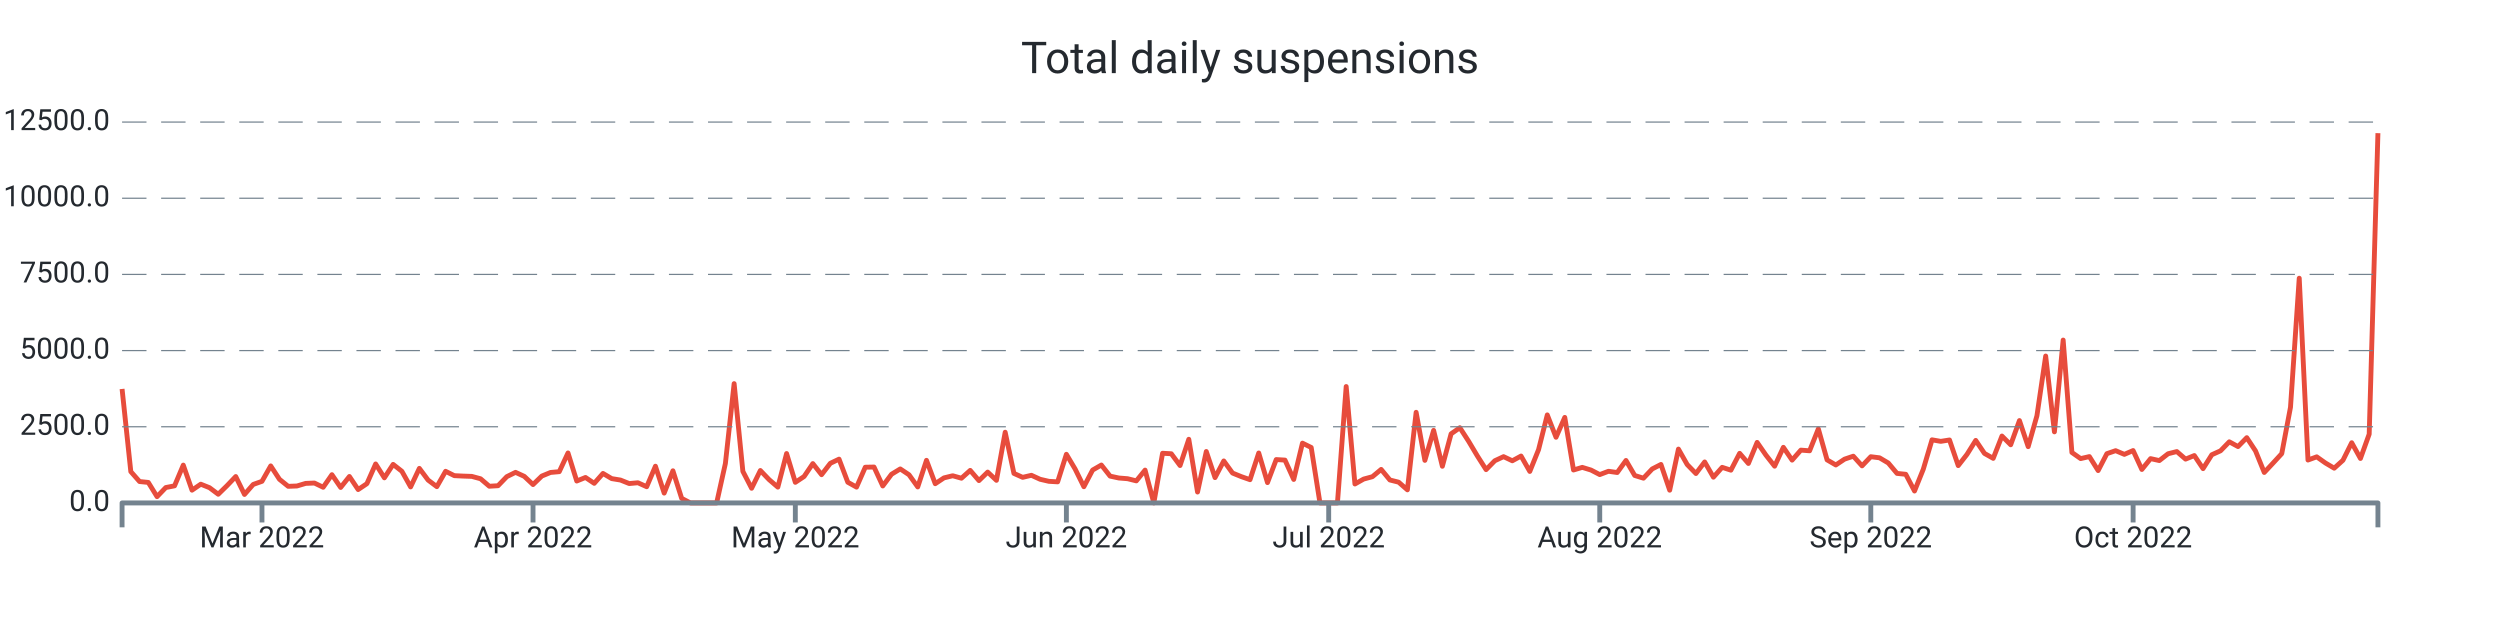
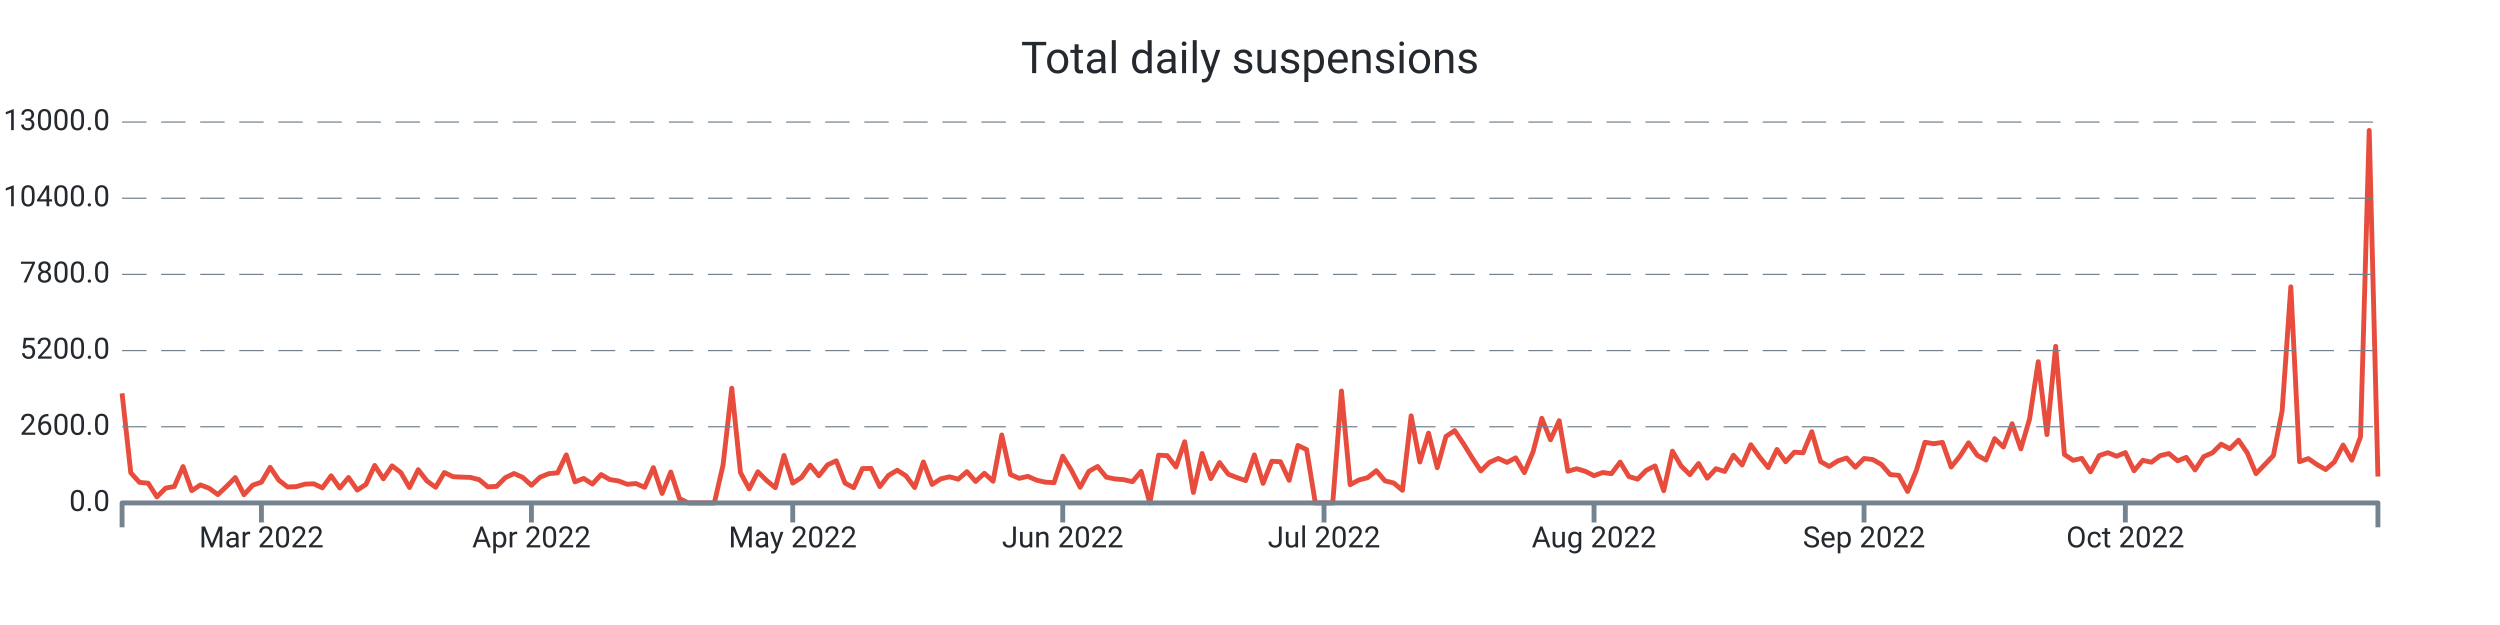
<svg xmlns="http://www.w3.org/2000/svg" width="1024.0" height="256.0" viewBox="0 0 1024.0 256.0" preserveAspectRatio="xMidYMid meet">
-   <path stroke="#e74c3c" stroke-linejoin="round" d="M 50.0 159.312 L 50 159.312L 53.581 193.171L 57.163 197.239L 60.744 197.601L 64.326 203.429L 67.907 199.698L 71.488 198.999L 75.07 190.512L 78.651 200.771L 82.233 198.325L 85.814 199.76L 89.395 202.443L 92.977 198.936L 96.558 195.192L 100.14 202.518L 103.721 198.425L 107.302 197.152L 110.884 190.837L 114.465 196.316L 118.047 199.198L 121.628 199.061L 125.209 198L 128.791 197.851L 132.372 199.585L 135.953 194.431L 139.535 199.66L 143.116 195.167L 146.698 200.521L 150.279 198.113L 153.86 190.038L 157.442 195.716L 161.023 190.213L 164.605 193.033L 168.186 199.436L 171.767 191.848L 175.349 196.64L 178.93 199.336L 182.512 193.046L 186.093 194.83L 189.674 195.005L 193.256 195.13L 196.837 196.103L 200.419 199.161L 204 198.949L 207.581 195.242L 211.163 193.47L 214.744 195.117L 218.326 198.475L 221.907 195.005L 225.488 193.52L 229.07 193.196L 232.651 185.533L 236.233 197.027L 239.814 195.567L 243.395 197.975L 246.977 193.919L 250.558 196.041L 254.14 196.628L 257.721 198.063L 261.302 197.738L 264.884 199.361L 268.465 190.962L 272.047 201.969L 275.628 192.834L 279.209 204.128L 282.791 206L 286.372 206L 289.953 206L 293.535 206L 297.116 189.851L 300.698 157.141L 304.279 193.071L 307.86 199.997L 311.442 192.721L 315.023 196.453L 318.605 199.523L 322.186 185.77L 325.767 197.564L 329.349 195.18L 332.93 189.888L 336.512 194.431L 340.093 189.776L 343.674 188.066L 347.256 197.526L 350.837 199.523L 354.419 191.373L 358 191.299L 361.581 199.049L 365.163 194.256L 368.744 192.072L 372.326 194.456L 375.907 199.448L 379.488 188.553L 383.07 198.125L 386.651 195.741L 390.233 194.868L 393.814 195.879L 397.395 192.671L 400.977 196.852L 404.558 193.37L 408.14 196.74L 411.721 177.046L 415.302 193.907L 418.884 195.517L 422.465 194.681L 426.047 196.316L 429.628 197.152L 433.209 197.364L 436.791 186.082L 440.372 192.11L 443.953 199.361L 447.535 192.534L 451.116 190.475L 454.698 195.018L 458.279 195.791L 461.86 196.078L 465.442 196.964L 469.023 192.559L 472.605 206L 476.186 185.658L 479.767 185.857L 483.349 190.687L 486.93 179.929L 490.512 201.532L 494.093 184.934L 497.674 195.629L 501.256 188.803L 504.837 193.757L 508.419 195.217L 512 196.478L 515.581 185.545L 519.163 197.676L 522.744 188.241L 526.326 188.453L 529.907 196.378L 533.488 181.514L 537.07 183.286L 540.651 206L 544.233 206L 547.814 206L 551.395 158.326L 554.977 198.237L 558.558 196.228L 562.14 195.255L 565.721 192.272L 569.302 196.603L 572.884 197.501L 576.465 200.634L 580.047 168.884L 583.628 188.565L 587.209 176.285L 590.791 190.987L 594.372 177.695L 597.953 175.187L 601.535 180.728L 605.116 186.731L 608.698 192.359L 612.279 188.715L 615.86 187.043L 619.442 188.74L 623.023 186.793L 626.605 193.096L 630.186 184.197L 633.767 169.945L 637.349 179.106L 640.93 170.969L 644.512 192.509L 648.093 191.436L 651.674 192.534L 655.256 194.394L 658.837 193.033L 662.419 193.545L 666 188.603L 669.581 194.756L 673.163 195.866L 676.744 192.085L 680.326 190.238L 683.907 200.783L 687.488 183.948L 691.07 190.275L 694.651 193.957L 698.233 189.214L 701.814 195.454L 705.395 191.423L 708.977 192.584L 712.558 185.683L 716.14 189.838L 719.721 181.202L 723.302 186.381L 726.884 190.949L 730.465 183.224L 734.047 188.466L 737.628 184.372L 741.209 184.647L 744.791 175.661L 748.372 188.366L 751.953 190.45L 755.535 188.066L 759.116 186.856L 762.698 190.812L 766.279 187.068L 769.86 187.517L 773.442 189.639L 777.023 193.907L 780.605 194.269L 784.186 201.12L 787.767 192.222L 791.349 180.154L 794.93 180.778L 798.512 180.216L 802.093 190.712L 805.674 186.119L 809.256 180.391L 812.837 185.72L 816.419 187.742L 820 178.606L 823.581 182.176L 827.163 172.267L 830.744 182.949L 834.326 170.295L 837.907 145.834L 841.488 176.884L 845.07 139.294L 848.651 185.333L 852.233 187.842L 855.814 187.018L 859.395 192.746L 862.977 185.82L 866.558 184.597L 870.14 186.107L 873.721 184.547L 877.302 192.297L 880.884 187.854L 884.465 188.653L 888.047 185.857L 891.628 184.959L 895.209 188.054L 898.791 186.594L 902.372 191.948L 905.953 186.269L 909.535 184.647L 913.116 180.965L 916.698 182.912L 920.279 179.268L 923.86 184.697L 927.442 193.52L 931.023 189.701L 934.605 185.807L 938.186 166.813L 941.767 113.96L 945.349 188.428L 948.93 187.118L 952.512 189.651L 956.093 191.773L 959.674 188.528L 963.256 181.34L 966.837 187.792L 970.419 177.833L 974 54.543" stroke-width="2.0" fill="none" />
-   <text x="45.0" font-family="-apple-system, system-ui, BlinkMacSystemFont, Roboto" y="50.0" dominant-baseline="middle" text-anchor="end" font-size="12" fill="#24292f">12500.0</text>
+   <path stroke="#e74c3c" stroke-linejoin="round" d="M 50.0 161.108 L 50 161.108L 53.568 193.664L 57.135 197.576L 60.703 197.924L 64.27 203.528L 67.838 199.94L 71.405 199.268L 74.973 191.108L 78.541 200.972L 82.108 198.62L 85.676 200L 89.243 202.58L 92.811 199.208L 96.378 195.608L 99.946 202.652L 103.514 198.716L 107.081 197.492L 110.649 191.42L 114.216 196.688L 117.784 199.46L 121.351 199.328L 124.919 198.308L 128.486 198.164L 132.054 199.832L 135.622 194.876L 139.189 199.904L 142.757 195.584L 146.324 200.732L 149.892 198.416L 153.459 190.652L 157.027 196.112L 160.595 190.82L 164.162 193.532L 167.73 199.688L 171.297 192.392L 174.865 197L 178.432 199.592L 182 193.544L 185.568 195.26L 189.135 195.428L 192.703 195.548L 196.27 196.484L 199.838 199.424L 203.405 199.22L 206.973 195.656L 210.541 193.952L 214.108 195.536L 217.676 198.764L 221.243 195.428L 224.811 194L 228.378 193.688L 231.946 186.32L 235.514 197.372L 239.081 195.968L 242.649 198.284L 246.216 194.384L 249.784 196.424L 253.351 196.988L 256.919 198.368L 260.486 198.056L 264.054 199.616L 267.622 191.54L 271.189 202.124L 274.757 193.34L 278.324 204.2L 281.892 206L 285.459 206L 289.027 206L 292.595 206L 296.162 190.472L 299.73 159.02L 303.297 193.568L 306.865 200.228L 310.432 193.232L 314 196.82L 317.568 199.772L 321.135 186.548L 324.703 197.888L 328.27 195.596L 331.838 190.508L 335.405 194.876L 338.973 190.4L 342.541 188.756L 346.108 197.852L 349.676 199.772L 353.243 191.936L 356.811 191.864L 360.378 199.316L 363.946 194.708L 367.514 192.608L 371.081 194.9L 374.649 199.7L 378.216 189.224L 381.784 198.428L 385.351 196.136L 388.919 195.296L 392.486 196.268L 396.054 193.184L 399.622 197.204L 403.189 193.856L 406.757 197.096L 410.324 178.16L 413.892 194.372L 417.459 195.92L 421.027 195.116L 424.595 196.688L 428.162 197.492L 431.73 197.696L 435.297 186.848L 438.865 192.644L 442.432 199.616L 446 193.052L 449.568 191.072L 453.135 195.44L 456.703 196.184L 460.27 196.46L 463.838 197.312L 467.405 193.076L 470.973 206L 474.541 186.44L 478.108 186.632L 481.676 191.276L 485.243 180.932L 488.811 201.704L 492.378 185.744L 495.946 196.028L 499.514 189.464L 503.081 194.228L 506.649 195.632L 510.216 196.844L 513.784 186.332L 517.351 197.996L 520.919 188.924L 524.486 189.128L 528.054 196.748L 531.622 182.456L 535.189 184.16L 538.757 206L 542.324 206L 545.892 206L 549.459 160.16L 553.027 198.536L 556.595 196.604L 560.162 195.668L 563.73 192.8L 567.297 196.964L 570.865 197.828L 574.432 200.84L 578 170.312L 581.568 189.236L 585.135 177.428L 588.703 191.564L 592.27 178.784L 595.838 176.372L 599.405 181.7L 602.973 187.472L 606.541 192.884L 610.108 189.38L 613.676 187.772L 617.243 189.404L 620.811 187.532L 624.378 193.592L 627.946 185.036L 631.514 171.332L 635.081 180.14L 638.649 172.316L 642.216 193.028L 645.784 191.996L 649.351 193.052L 652.919 194.84L 656.486 193.532L 660.054 194.024L 663.622 189.272L 667.189 195.188L 670.757 196.256L 674.324 192.62L 677.892 190.844L 681.459 200.984L 685.027 184.796L 688.595 190.88L 692.162 194.42L 695.73 189.86L 699.297 195.86L 702.865 191.984L 706.432 193.1L 710 186.464L 713.568 190.46L 717.135 182.156L 720.703 187.136L 724.27 191.528L 727.838 184.1L 731.405 189.14L 734.973 185.204L 738.541 185.468L 742.108 176.828L 745.676 189.044L 749.243 191.048L 752.811 188.756L 756.378 187.592L 759.946 191.396L 763.514 187.796L 767.081 188.228L 770.649 190.268L 774.216 194.372L 777.784 194.72L 781.351 201.308L 784.919 192.752L 788.486 181.148L 792.054 181.748L 795.622 181.208L 799.189 191.3L 802.757 186.884L 806.324 181.376L 809.892 186.5L 813.459 188.444L 817.027 179.66L 820.595 183.092L 824.162 173.564L 827.73 183.836L 831.297 171.668L 834.865 148.148L 838.432 178.004L 842 141.86L 845.568 186.128L 849.135 188.54L 852.703 187.748L 856.27 193.256L 859.838 186.596L 863.405 185.42L 866.973 186.872L 870.541 185.372L 874.108 192.824L 877.676 188.552L 881.243 189.32L 884.811 186.632L 888.378 185.768L 891.946 188.744L 895.514 187.34L 899.081 192.488L 902.649 187.028L 906.216 185.468L 909.784 181.928L 913.351 183.8L 916.919 180.296L 920.486 185.516L 924.054 194L 927.622 190.328L 931.189 186.584L 934.757 168.32L 938.324 117.5L 941.892 189.104L 945.459 187.844L 949.027 190.28L 952.595 192.32L 956.162 189.2L 959.73 182.288L 963.297 188.492L 966.865 178.916L 970.432 53.432L 974 195.188" stroke-width="2.0" fill="none" />
+   <text x="45.0" font-family="-apple-system, system-ui, BlinkMacSystemFont, Roboto" y="50.0" dominant-baseline="middle" text-anchor="end" font-size="12" fill="#24292f">13000.0</text>
  <path stroke="#74838f" stroke-dasharray="10 6" stroke-width="0.5" d="M 50.0 50.0 L 974.0 50.0" />
-   <text x="45.0" font-family="-apple-system, system-ui, BlinkMacSystemFont, Roboto" y="81.2" dominant-baseline="middle" text-anchor="end" font-size="12" fill="#24292f">10000.0</text>
+   <text x="45.0" font-family="-apple-system, system-ui, BlinkMacSystemFont, Roboto" y="81.2" dominant-baseline="middle" text-anchor="end" font-size="12" fill="#24292f">10400.0</text>
  <path stroke="#74838f" stroke-dasharray="10 6" stroke-width="0.5" d="M 50.0 81.2 L 974.0 81.2" />
-   <text x="45.0" font-family="-apple-system, system-ui, BlinkMacSystemFont, Roboto" y="112.4" dominant-baseline="middle" text-anchor="end" font-size="12" fill="#24292f">7500.0</text>
+   <text x="45.0" font-family="-apple-system, system-ui, BlinkMacSystemFont, Roboto" y="112.4" dominant-baseline="middle" text-anchor="end" font-size="12" fill="#24292f">7800.0</text>
  <path stroke="#74838f" stroke-dasharray="10 6" stroke-width="0.5" d="M 50.0 112.4 L 974.0 112.4" />
-   <text x="45.0" font-family="-apple-system, system-ui, BlinkMacSystemFont, Roboto" y="143.6" dominant-baseline="middle" text-anchor="end" font-size="12" fill="#24292f">5000.0</text>
+   <text x="45.0" font-family="-apple-system, system-ui, BlinkMacSystemFont, Roboto" y="143.6" dominant-baseline="middle" text-anchor="end" font-size="12" fill="#24292f">5200.0</text>
  <path stroke="#74838f" stroke-dasharray="10 6" stroke-width="0.5" d="M 50.0 143.6 L 974.0 143.6" />
-   <text x="45.0" font-family="-apple-system, system-ui, BlinkMacSystemFont, Roboto" y="174.8" dominant-baseline="middle" text-anchor="end" font-size="12" fill="#24292f">2500.0</text>
+   <text x="45.0" font-family="-apple-system, system-ui, BlinkMacSystemFont, Roboto" y="174.8" dominant-baseline="middle" text-anchor="end" font-size="12" fill="#24292f">2600.0</text>
  <path stroke="#74838f" stroke-dasharray="10 6" stroke-width="0.5" d="M 50.0 174.8 L 974.0 174.8" />
  <text x="45.0" font-family="-apple-system, system-ui, BlinkMacSystemFont, Roboto" y="206.0" dominant-baseline="middle" text-anchor="end" font-size="12" fill="#24292f">0.0</text>
-   <path stroke="#74838f" stroke-width="2.0" d="M 107.302 206.0 L 107.302 214.0" />
-   <text x="107.302" font-family="-apple-system, system-ui, BlinkMacSystemFont, Roboto" y="216.0" dominant-baseline="hanging" text-anchor="middle" font-size="12" fill="#24292f">Mar 2022</text>
-   <path stroke="#74838f" stroke-width="2.0" d="M 218.326 206.0 L 218.326 214.0" />
-   <text x="218.326" font-family="-apple-system, system-ui, BlinkMacSystemFont, Roboto" y="216.0" dominant-baseline="hanging" text-anchor="middle" font-size="12" fill="#24292f">Apr 2022</text>
-   <path stroke="#74838f" stroke-width="2.0" d="M 325.767 206.0 L 325.767 214.0" />
-   <text x="325.767" font-family="-apple-system, system-ui, BlinkMacSystemFont, Roboto" y="216.0" dominant-baseline="hanging" text-anchor="middle" font-size="12" fill="#24292f">May 2022</text>
-   <path stroke="#74838f" stroke-width="2.0" d="M 436.791 206.0 L 436.791 214.0" />
-   <text x="436.791" font-family="-apple-system, system-ui, BlinkMacSystemFont, Roboto" y="216.0" dominant-baseline="hanging" text-anchor="middle" font-size="12" fill="#24292f">Jun 2022</text>
-   <path stroke="#74838f" stroke-width="2.0" d="M 544.233 206.0 L 544.233 214.0" />
-   <text x="544.233" font-family="-apple-system, system-ui, BlinkMacSystemFont, Roboto" y="216.0" dominant-baseline="hanging" text-anchor="middle" font-size="12" fill="#24292f">Jul 2022</text>
-   <path stroke="#74838f" stroke-width="2.0" d="M 655.256 206.0 L 655.256 214.0" />
-   <text x="655.256" font-family="-apple-system, system-ui, BlinkMacSystemFont, Roboto" y="216.0" dominant-baseline="hanging" text-anchor="middle" font-size="12" fill="#24292f">Aug 2022</text>
-   <path stroke="#74838f" stroke-width="2.0" d="M 766.279 206.0 L 766.279 214.0" />
-   <text x="766.279" font-family="-apple-system, system-ui, BlinkMacSystemFont, Roboto" y="216.0" dominant-baseline="hanging" text-anchor="middle" font-size="12" fill="#24292f">Sep 2022</text>
-   <path stroke="#74838f" stroke-width="2.0" d="M 873.721 206.0 L 873.721 214.0" />
-   <text x="873.721" font-family="-apple-system, system-ui, BlinkMacSystemFont, Roboto" y="216.0" dominant-baseline="hanging" text-anchor="middle" font-size="12" fill="#24292f">Oct 2022</text>
+   <path stroke="#74838f" stroke-width="2.0" d="M 107.081 206.0 L 107.081 214.0" />
+   <text x="107.081" font-family="-apple-system, system-ui, BlinkMacSystemFont, Roboto" y="216.0" dominant-baseline="hanging" text-anchor="middle" font-size="12" fill="#24292f">Mar 2022</text>
+   <path stroke="#74838f" stroke-width="2.0" d="M 217.676 206.0 L 217.676 214.0" />
+   <text x="217.676" font-family="-apple-system, system-ui, BlinkMacSystemFont, Roboto" y="216.0" dominant-baseline="hanging" text-anchor="middle" font-size="12" fill="#24292f">Apr 2022</text>
+   <path stroke="#74838f" stroke-width="2.0" d="M 324.703 206.0 L 324.703 214.0" />
+   <text x="324.703" font-family="-apple-system, system-ui, BlinkMacSystemFont, Roboto" y="216.0" dominant-baseline="hanging" text-anchor="middle" font-size="12" fill="#24292f">May 2022</text>
+   <path stroke="#74838f" stroke-width="2.0" d="M 435.297 206.0 L 435.297 214.0" />
+   <text x="435.297" font-family="-apple-system, system-ui, BlinkMacSystemFont, Roboto" y="216.0" dominant-baseline="hanging" text-anchor="middle" font-size="12" fill="#24292f">Jun 2022</text>
+   <path stroke="#74838f" stroke-width="2.0" d="M 542.324 206.0 L 542.324 214.0" />
+   <text x="542.324" font-family="-apple-system, system-ui, BlinkMacSystemFont, Roboto" y="216.0" dominant-baseline="hanging" text-anchor="middle" font-size="12" fill="#24292f">Jul 2022</text>
+   <path stroke="#74838f" stroke-width="2.0" d="M 652.919 206.0 L 652.919 214.0" />
+   <text x="652.919" font-family="-apple-system, system-ui, BlinkMacSystemFont, Roboto" y="216.0" dominant-baseline="hanging" text-anchor="middle" font-size="12" fill="#24292f">Aug 2022</text>
+   <path stroke="#74838f" stroke-width="2.0" d="M 763.514 206.0 L 763.514 214.0" />
+   <text x="763.514" font-family="-apple-system, system-ui, BlinkMacSystemFont, Roboto" y="216.0" dominant-baseline="hanging" text-anchor="middle" font-size="12" fill="#24292f">Sep 2022</text>
+   <path stroke="#74838f" stroke-width="2.0" d="M 870.541 206.0 L 870.541 214.0" />
+   <text x="870.541" font-family="-apple-system, system-ui, BlinkMacSystemFont, Roboto" y="216.0" dominant-baseline="hanging" text-anchor="middle" font-size="12" fill="#24292f">Oct 2022</text>
  <path stroke="#74838f" stroke-linejoin="round" stroke-width="2.0" d="M 50.0 216.0 L 50.0 206.0 L 974.0 206.0 L 974.0 216.0" fill="none" />
  <text x="512.0" y="25.0" font-family="-apple-system, system-ui, BlinkMacSystemFont, Roboto" dominant-baseline="middle" text-anchor="middle" font-size="18" fill="#24292f">Total daily suspensions</text>
</svg>
